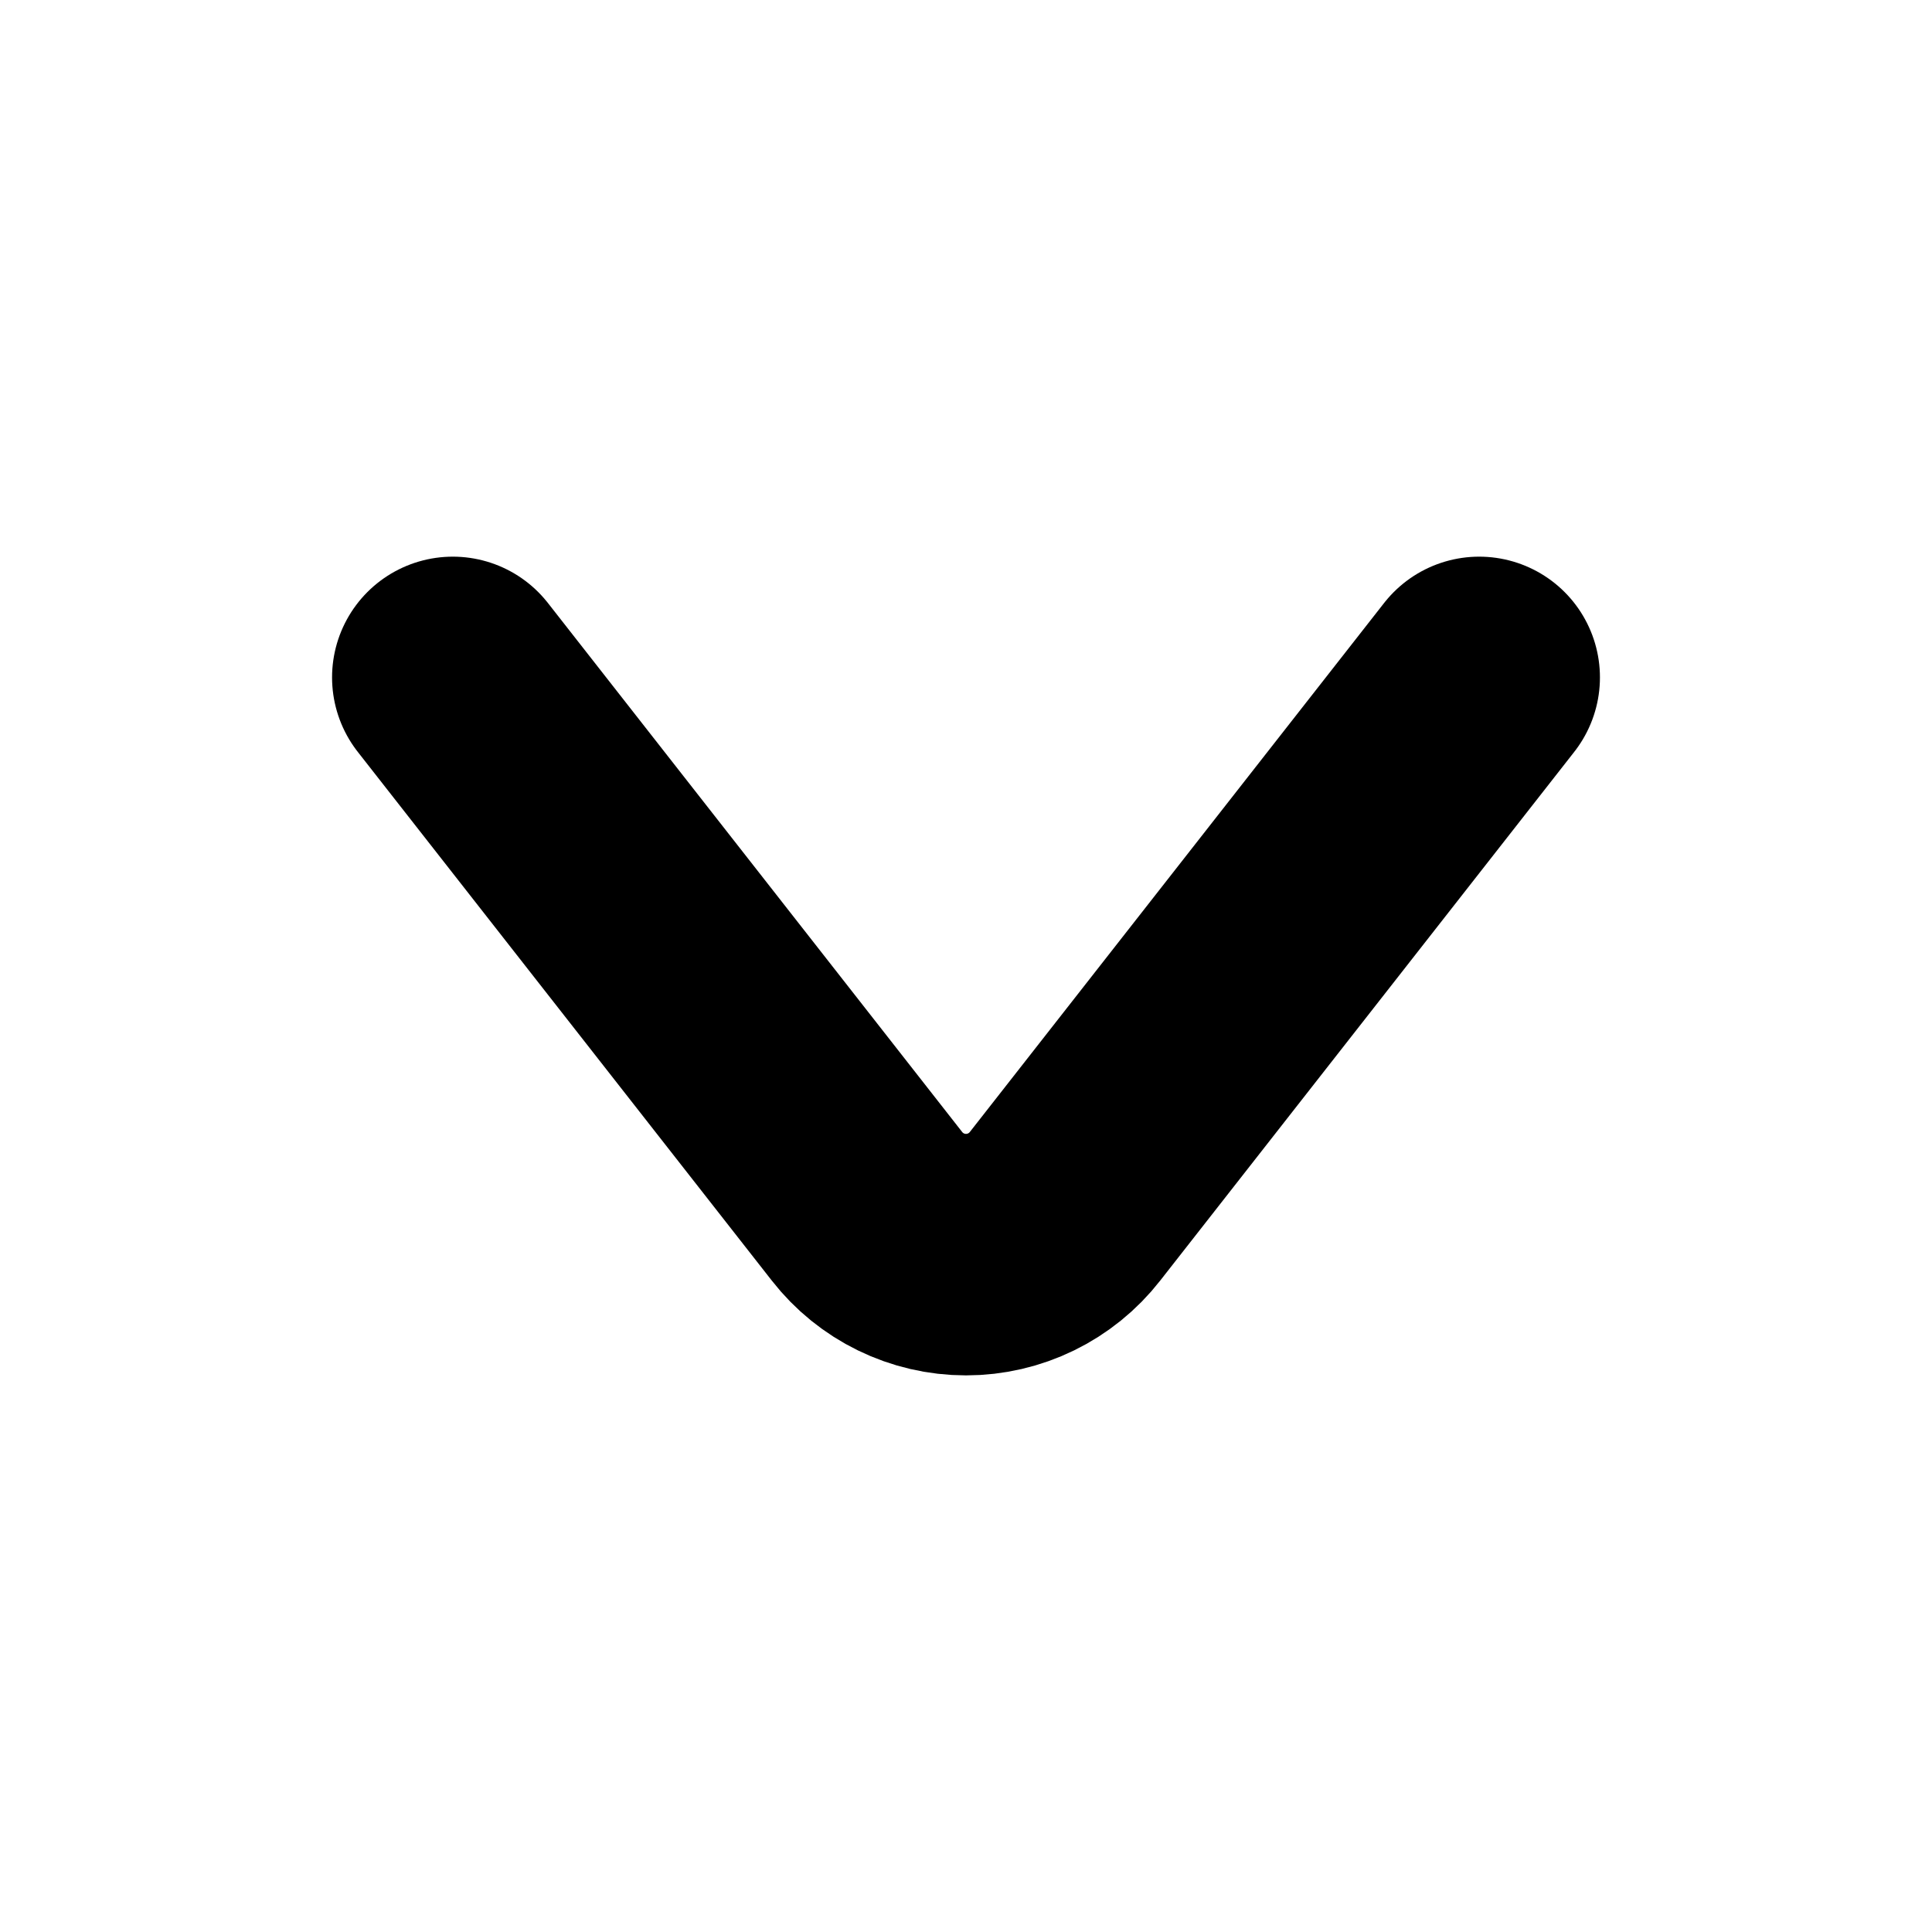
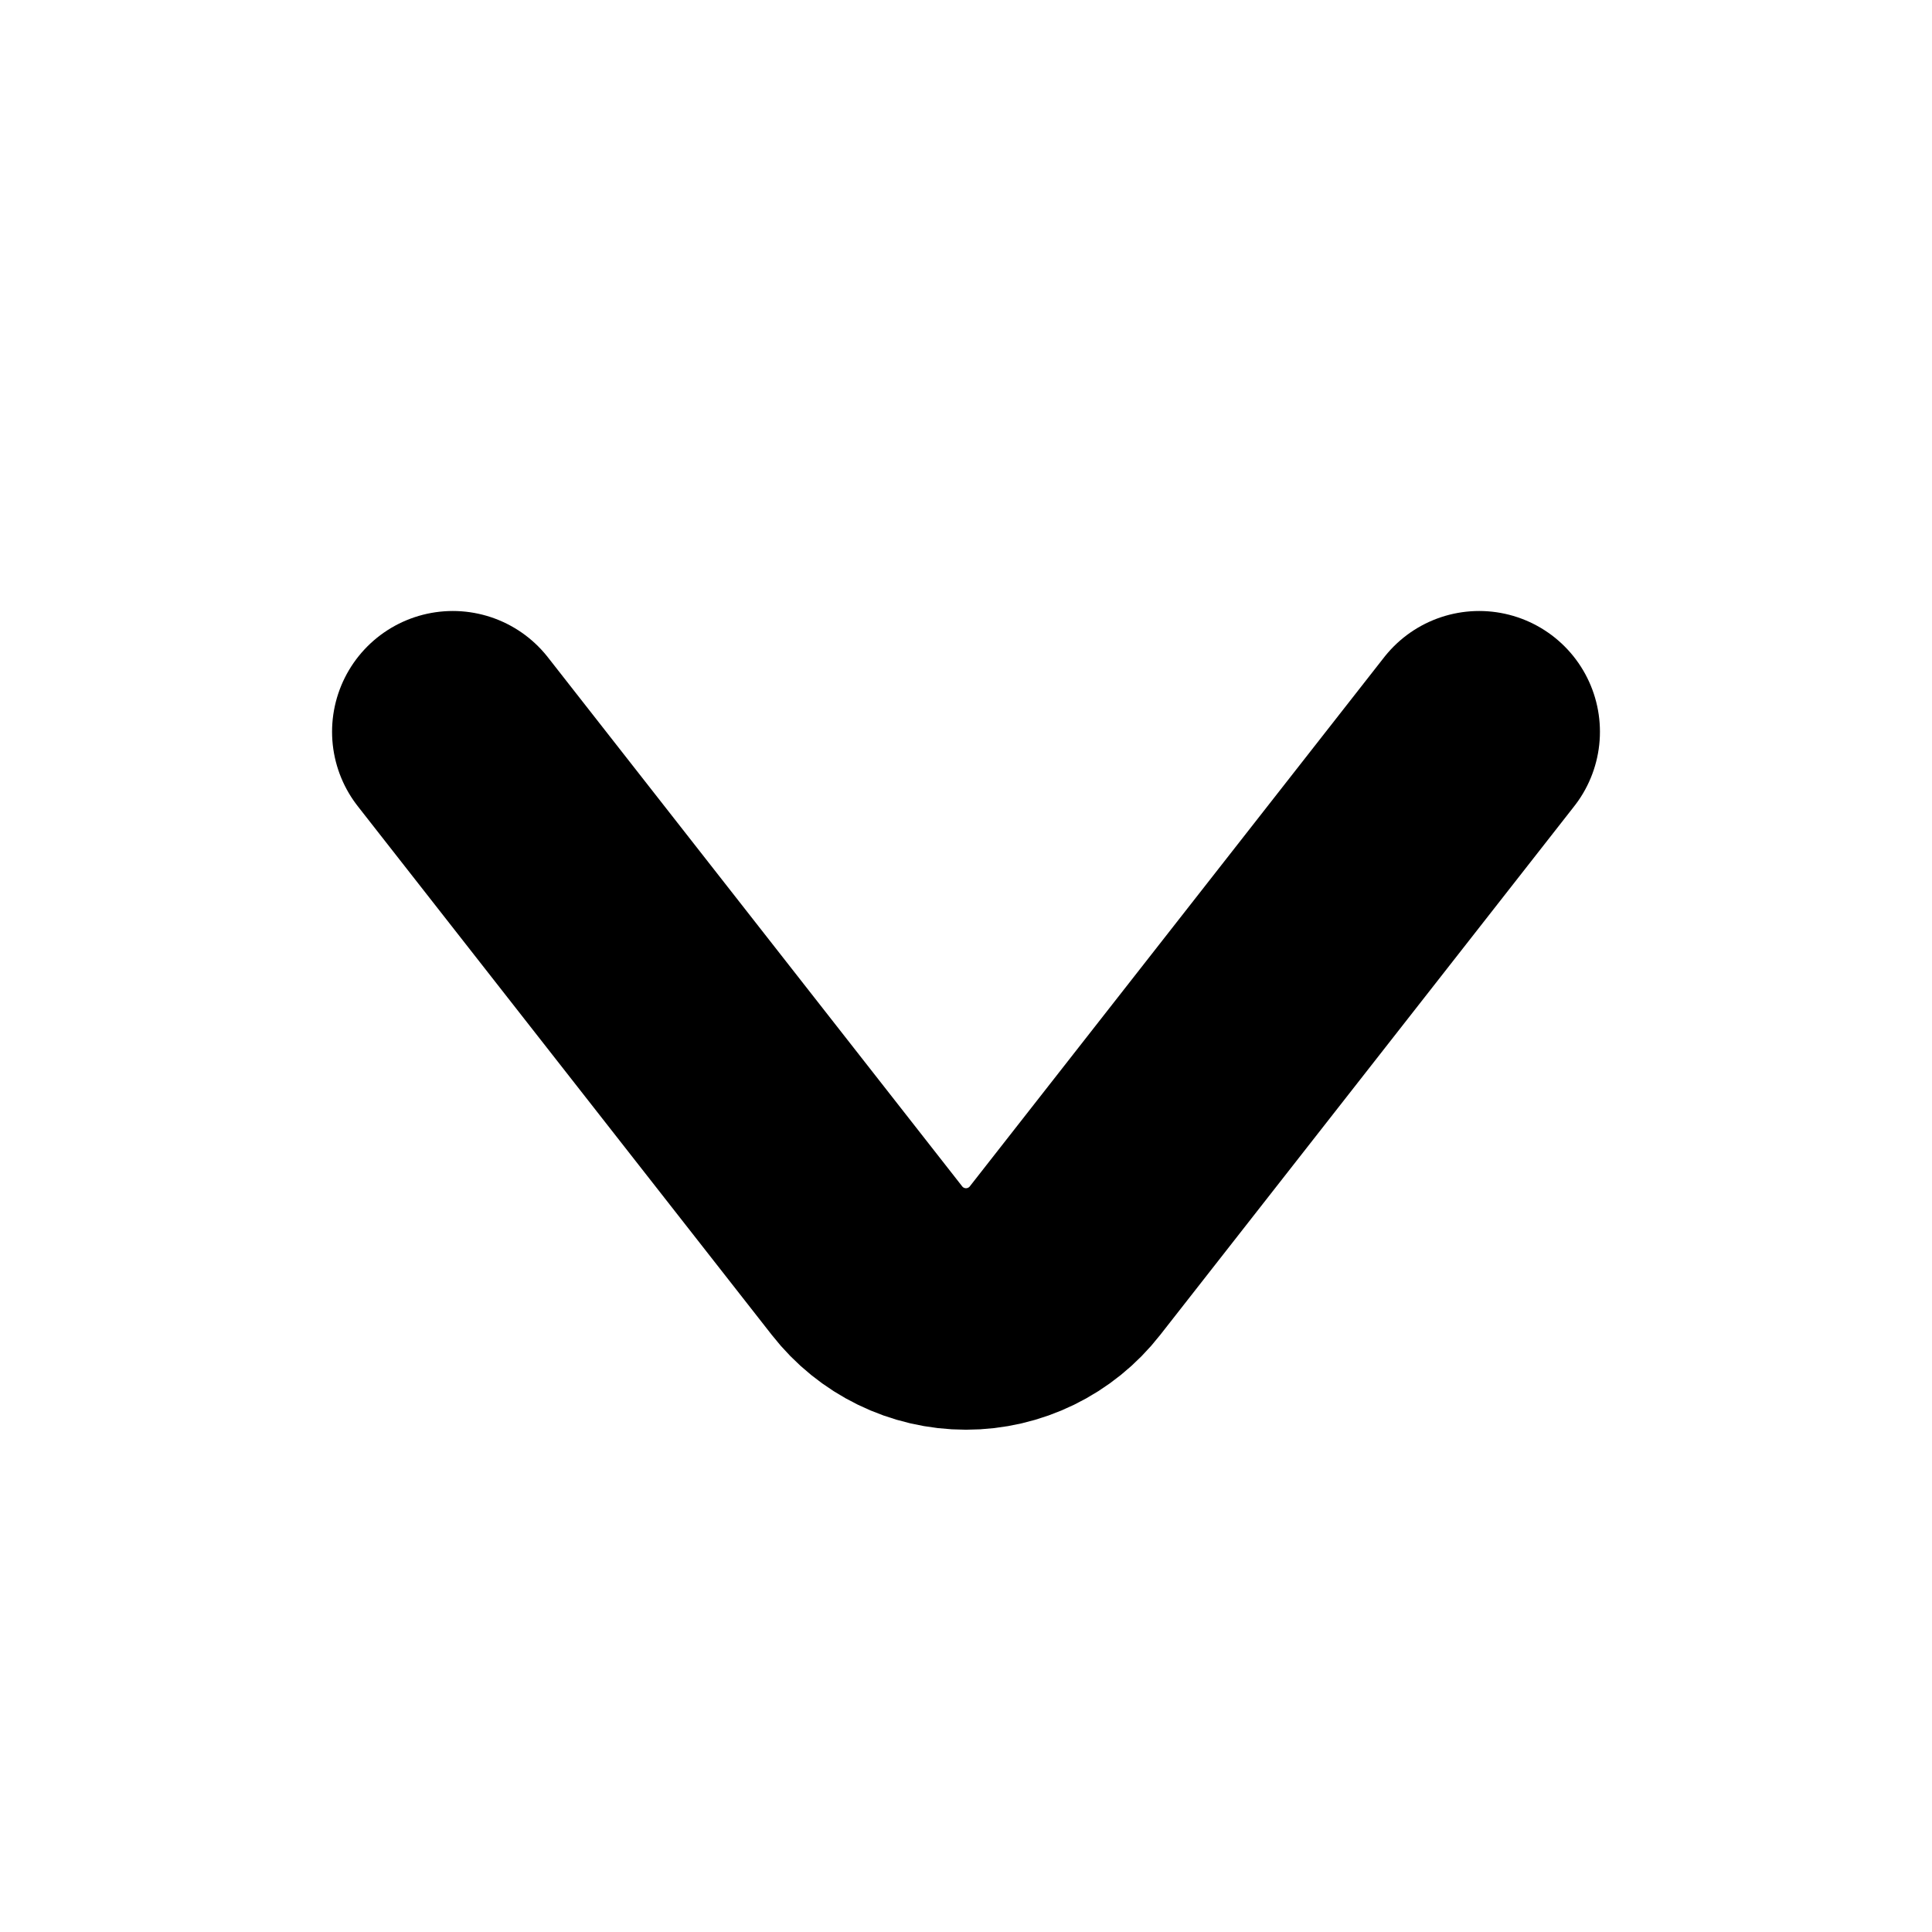
<svg xmlns="http://www.w3.org/2000/svg" viewBox="0 0 16 16" fill="none" stroke="currentColor" stroke-width="2" stroke-linecap="round" stroke-linejoin="round">
-   <path d="M3.75 5.61L7.18 9.99A1.04 1.04 0 0 0 8.82 9.99L12.25 5.61" />
+   <path d="M3.75 6.06L7.18 10.44A1.04 1.04 0 0 0 8.82 10.44L12.25 6.06" />
</svg>
